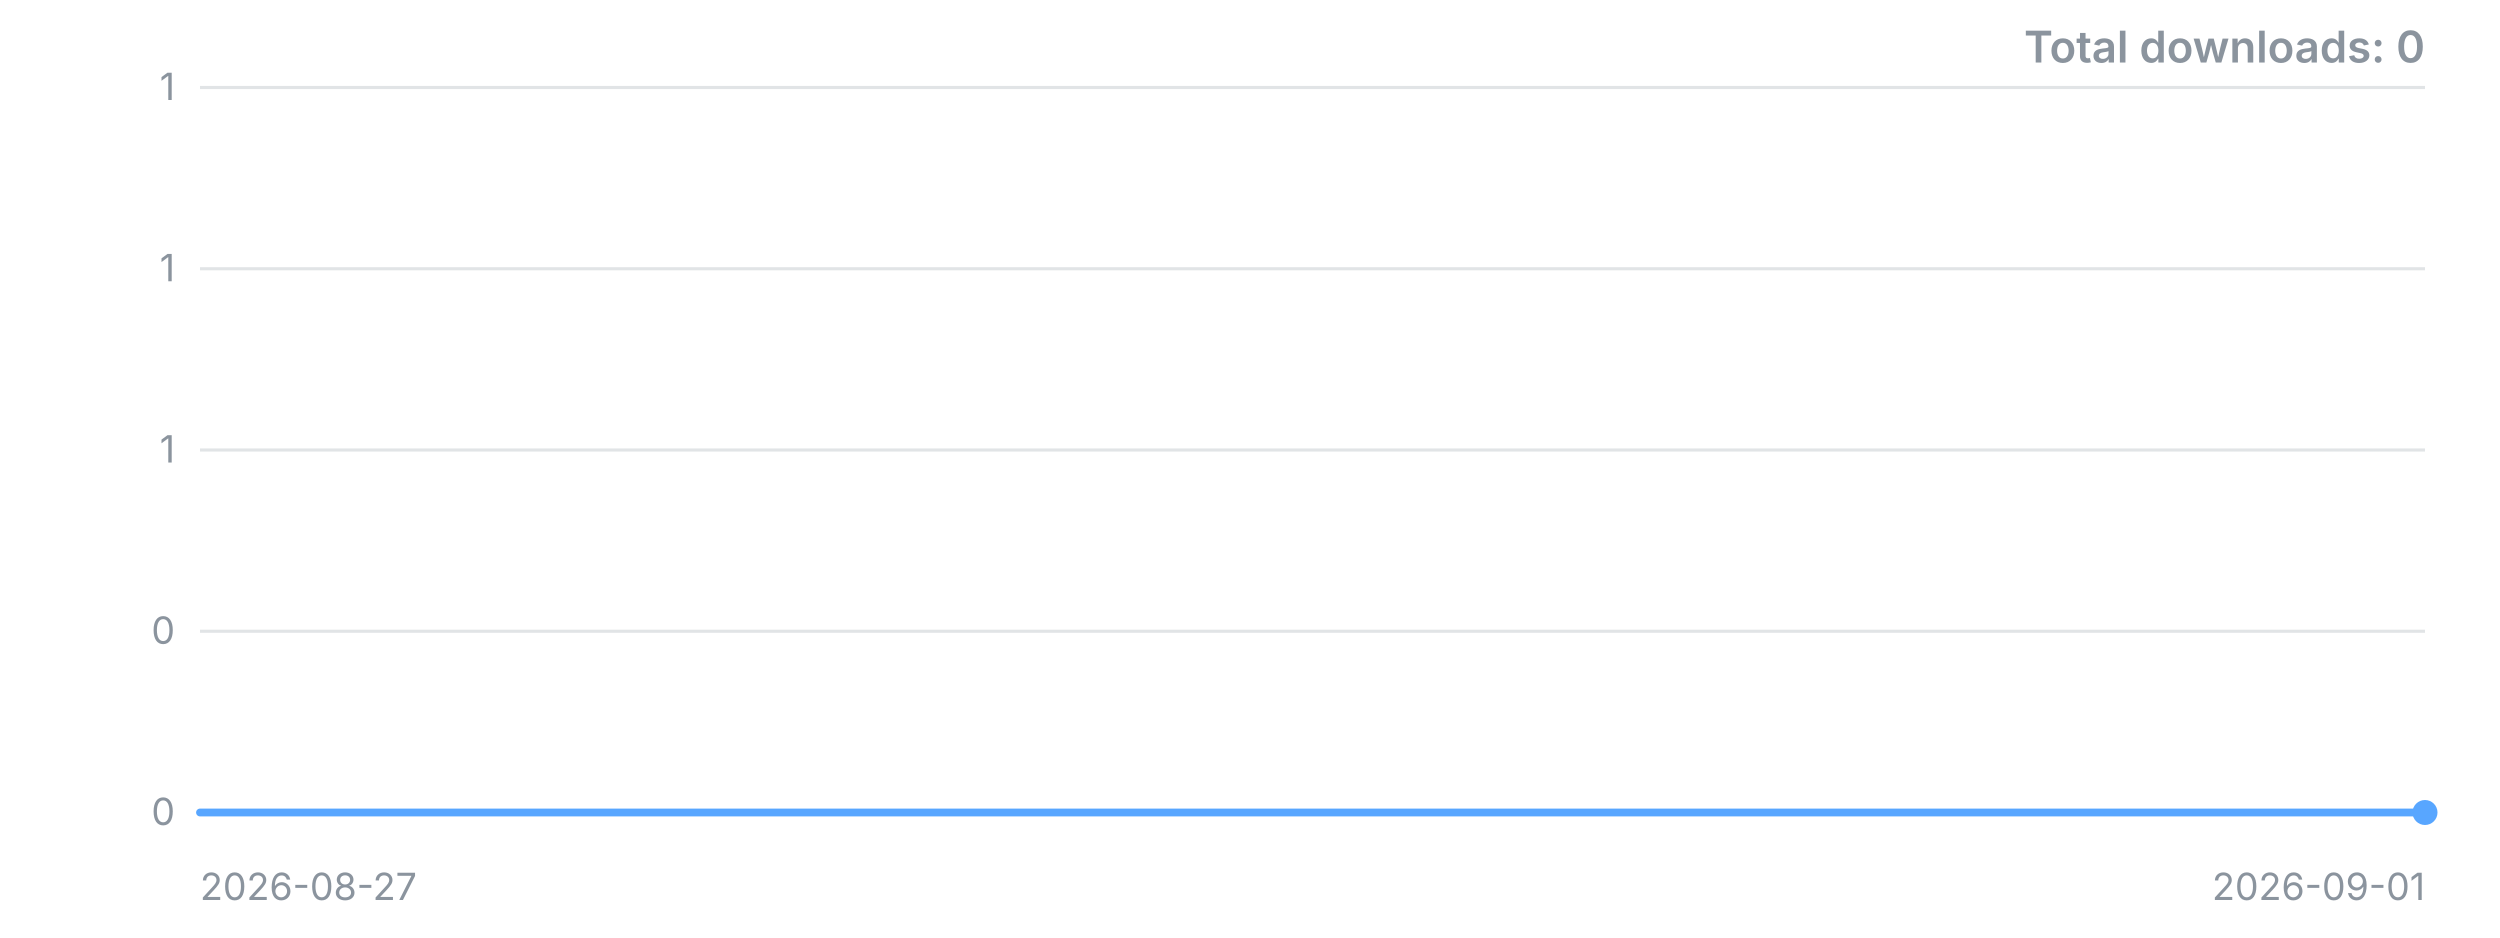
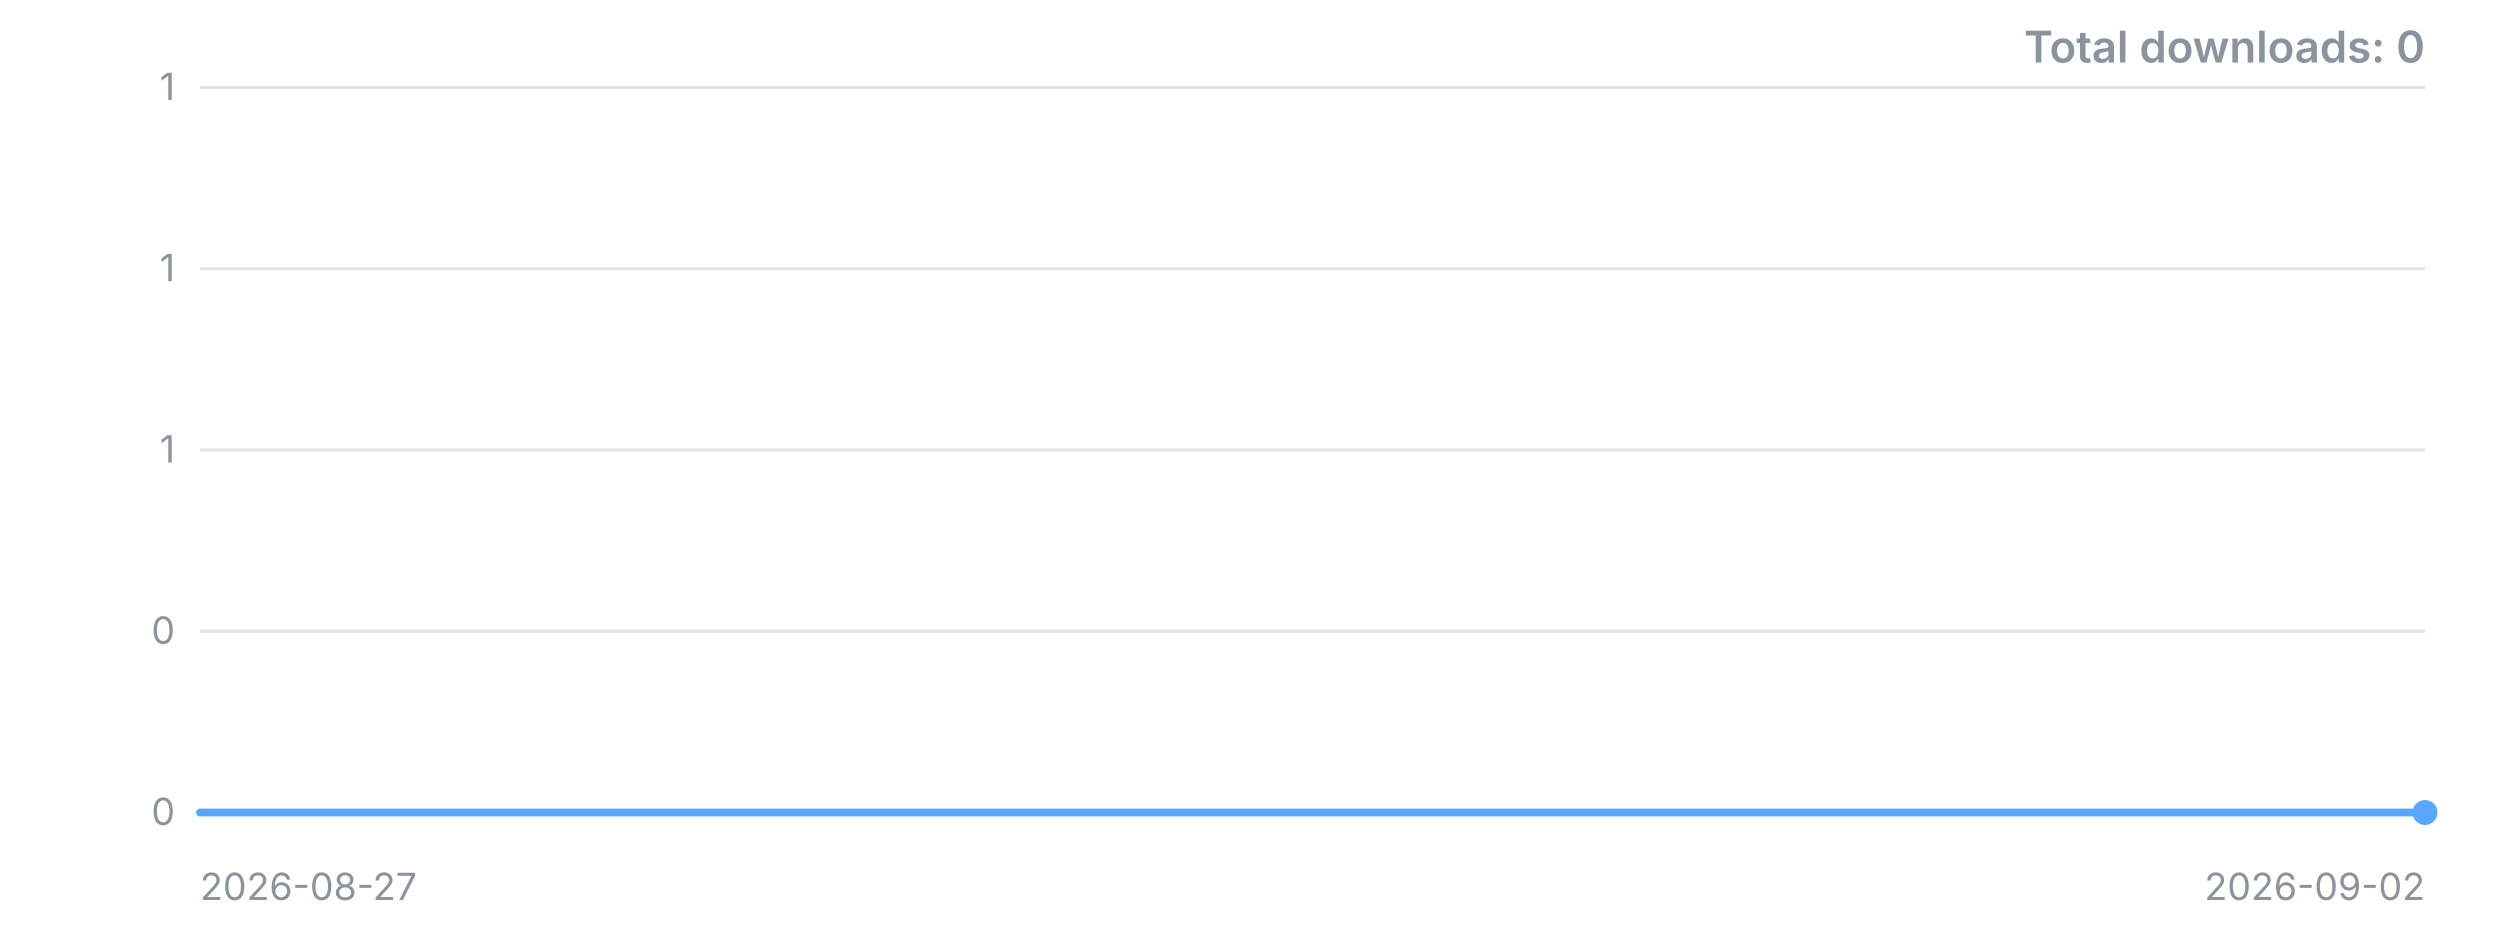
<svg xmlns="http://www.w3.org/2000/svg" width="800" height="300" viewBox="0 0 800 300" role="img" aria-label="Downloads over time">
  <style>.t{font:12px -apple-system,'Segoe UI',sans-serif;fill:#8b949e}.title{font:600 14px -apple-system,'Segoe UI',sans-serif;fill:#8b949e}</style>
  <line x1="64" y1="260.0" x2="776" y2="260.0" stroke="#8b949e" stroke-opacity="0.25" />
  <text x="56" y="260.0" dy="4" text-anchor="end" class="t">0</text>
  <line x1="64" y1="202.0" x2="776" y2="202.0" stroke="#8b949e" stroke-opacity="0.25" />
  <text x="56" y="202.0" dy="4" text-anchor="end" class="t">0</text>
  <line x1="64" y1="144.0" x2="776" y2="144.0" stroke="#8b949e" stroke-opacity="0.25" />
  <text x="56" y="144.0" dy="4" text-anchor="end" class="t">1</text>
  <line x1="64" y1="86.0" x2="776" y2="86.0" stroke="#8b949e" stroke-opacity="0.25" />
  <text x="56" y="86.0" dy="4" text-anchor="end" class="t">1</text>
  <line x1="64" y1="28.0" x2="776" y2="28.0" stroke="#8b949e" stroke-opacity="0.25" />
  <text x="56" y="28.0" dy="4" text-anchor="end" class="t">1</text>
-   <polyline points="64.0,260.0 206.4,260.0 348.8,260.0 491.2,260.0 633.6,260.0 776.0,260.0" fill="none" stroke="#58a6ff" stroke-width="2.5" stroke-linejoin="round" stroke-linecap="round" />
+   <polyline points="64.0,260.0 182.7,260.0 301.3,260.0 420.0,260.0 538.7,260.0 657.3,260.0 776.0,260.0" fill="none" stroke="#58a6ff" stroke-width="2.5" stroke-linejoin="round" stroke-linecap="round" />
  <circle cx="776.0" cy="260.0" r="4" fill="#58a6ff" />
  <text x="64" y="288" class="t">2026-08-27</text>
-   <text x="776" y="288" text-anchor="end" class="t">2026-09-01</text>
+   <text x="776" y="288" text-anchor="end" class="t">2026-09-02</text>
  <text x="776" y="20" text-anchor="end" class="title">Total downloads: 0</text>
</svg>
